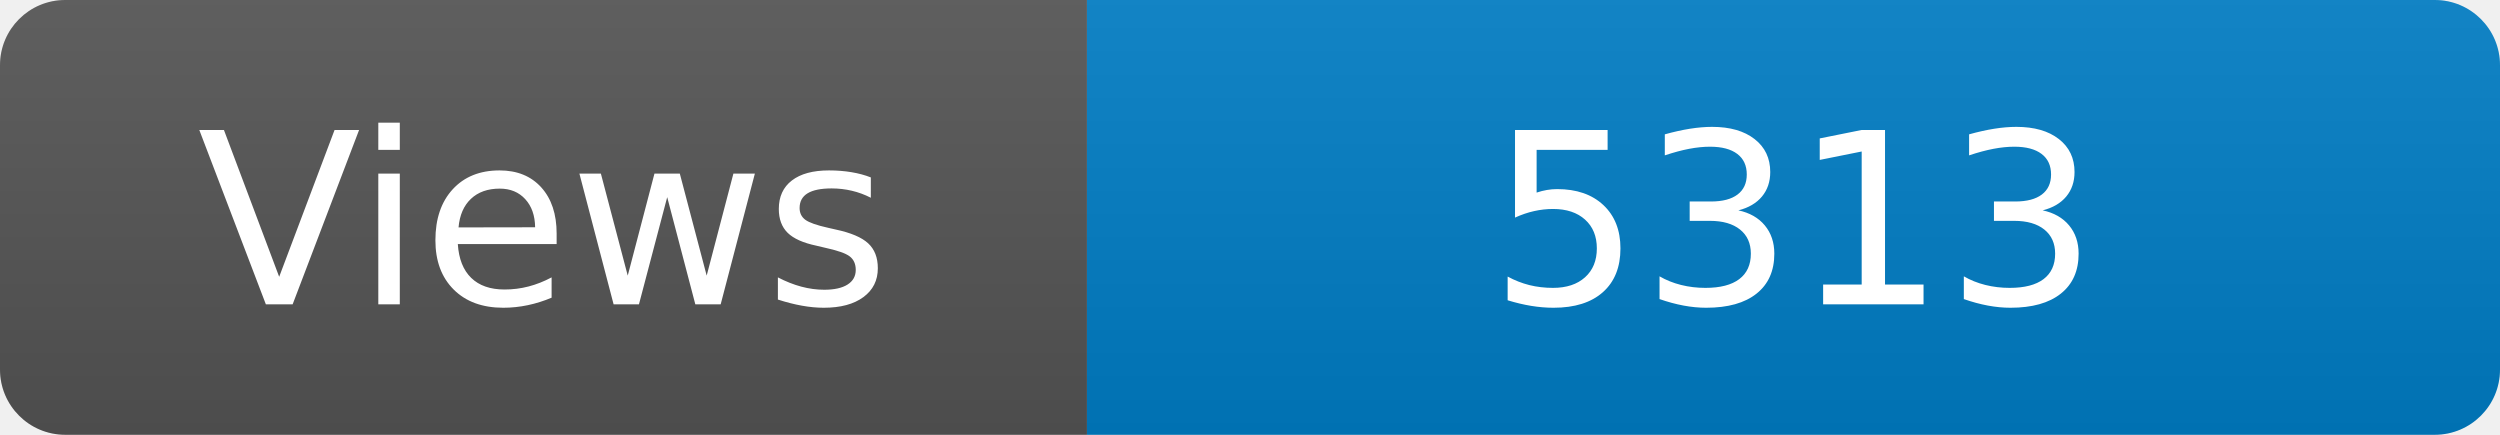
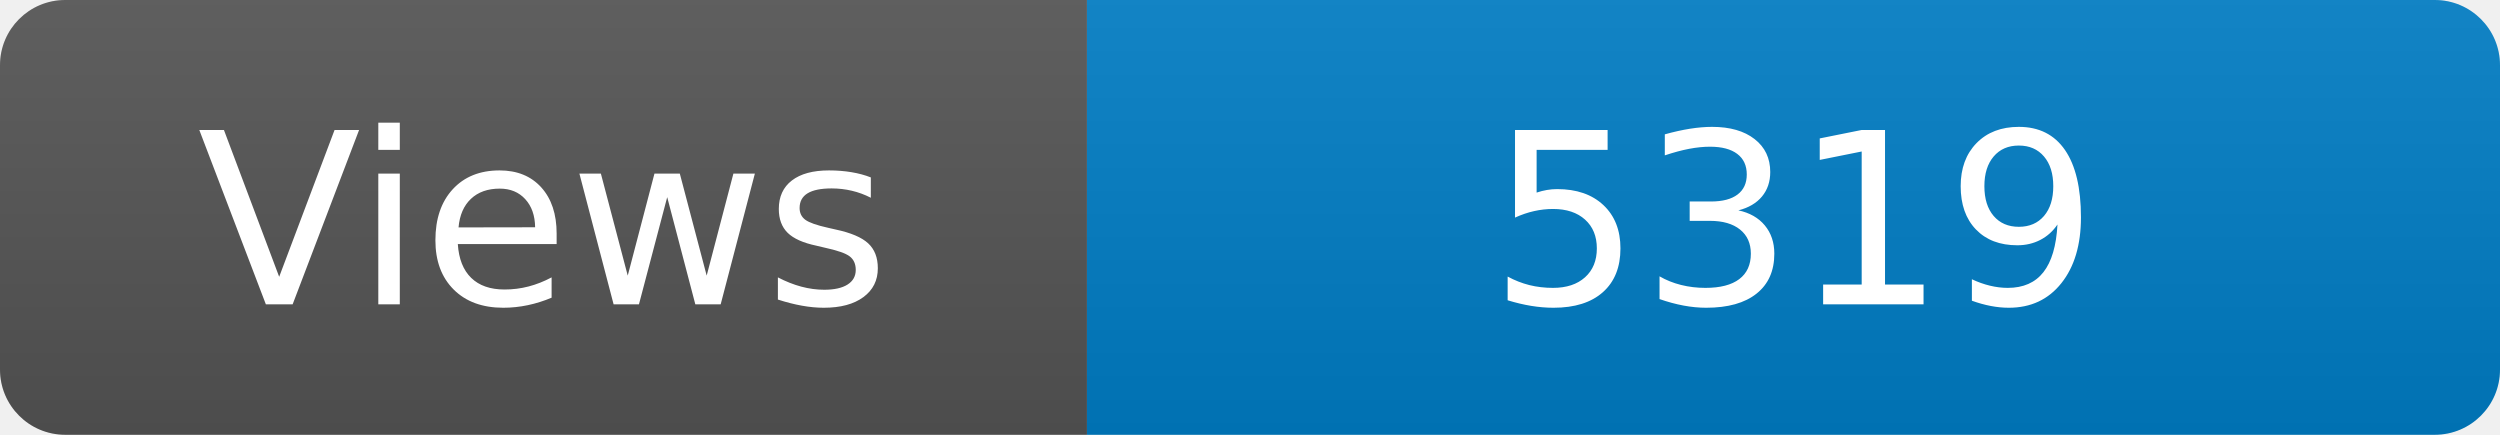
<svg xmlns="http://www.w3.org/2000/svg" width="115" height="20" role="img" aria-label="Maintained?: yes">
  <linearGradient id="s" x2="0" y2="100%">
    <stop offset="0" stop-color="#bbb" stop-opacity=".1" />
    <stop offset="1" stop-opacity=".1" />
  </linearGradient>
  <clipPath id="r">
    <rect width="115" height="20" rx="3" fill="#fff" />
  </clipPath>
  <g clip-path="url(#r)">
    <rect width="50" height="20" fill="#555" />
    <rect x="50" width="160" height="20" fill="#007ec6" />
    <rect width="115" height="20" fill="url(#s)" />
  </g>
  <g fill="#fff" text-anchor="middle" font-family="Verdana,Geneva,DejaVu Sans,sans-serif" font-size="110">
    <text x="250" y="140" transform="scale(.1)" fill="#fff">Views</text>
-     <text x="825" y="140" transform="scale(.1)" fill="#fff">5313</text>
+     <text x="825" y="140" transform="scale(.1)" fill="#fff">5319</text>
  </g>
</svg>
